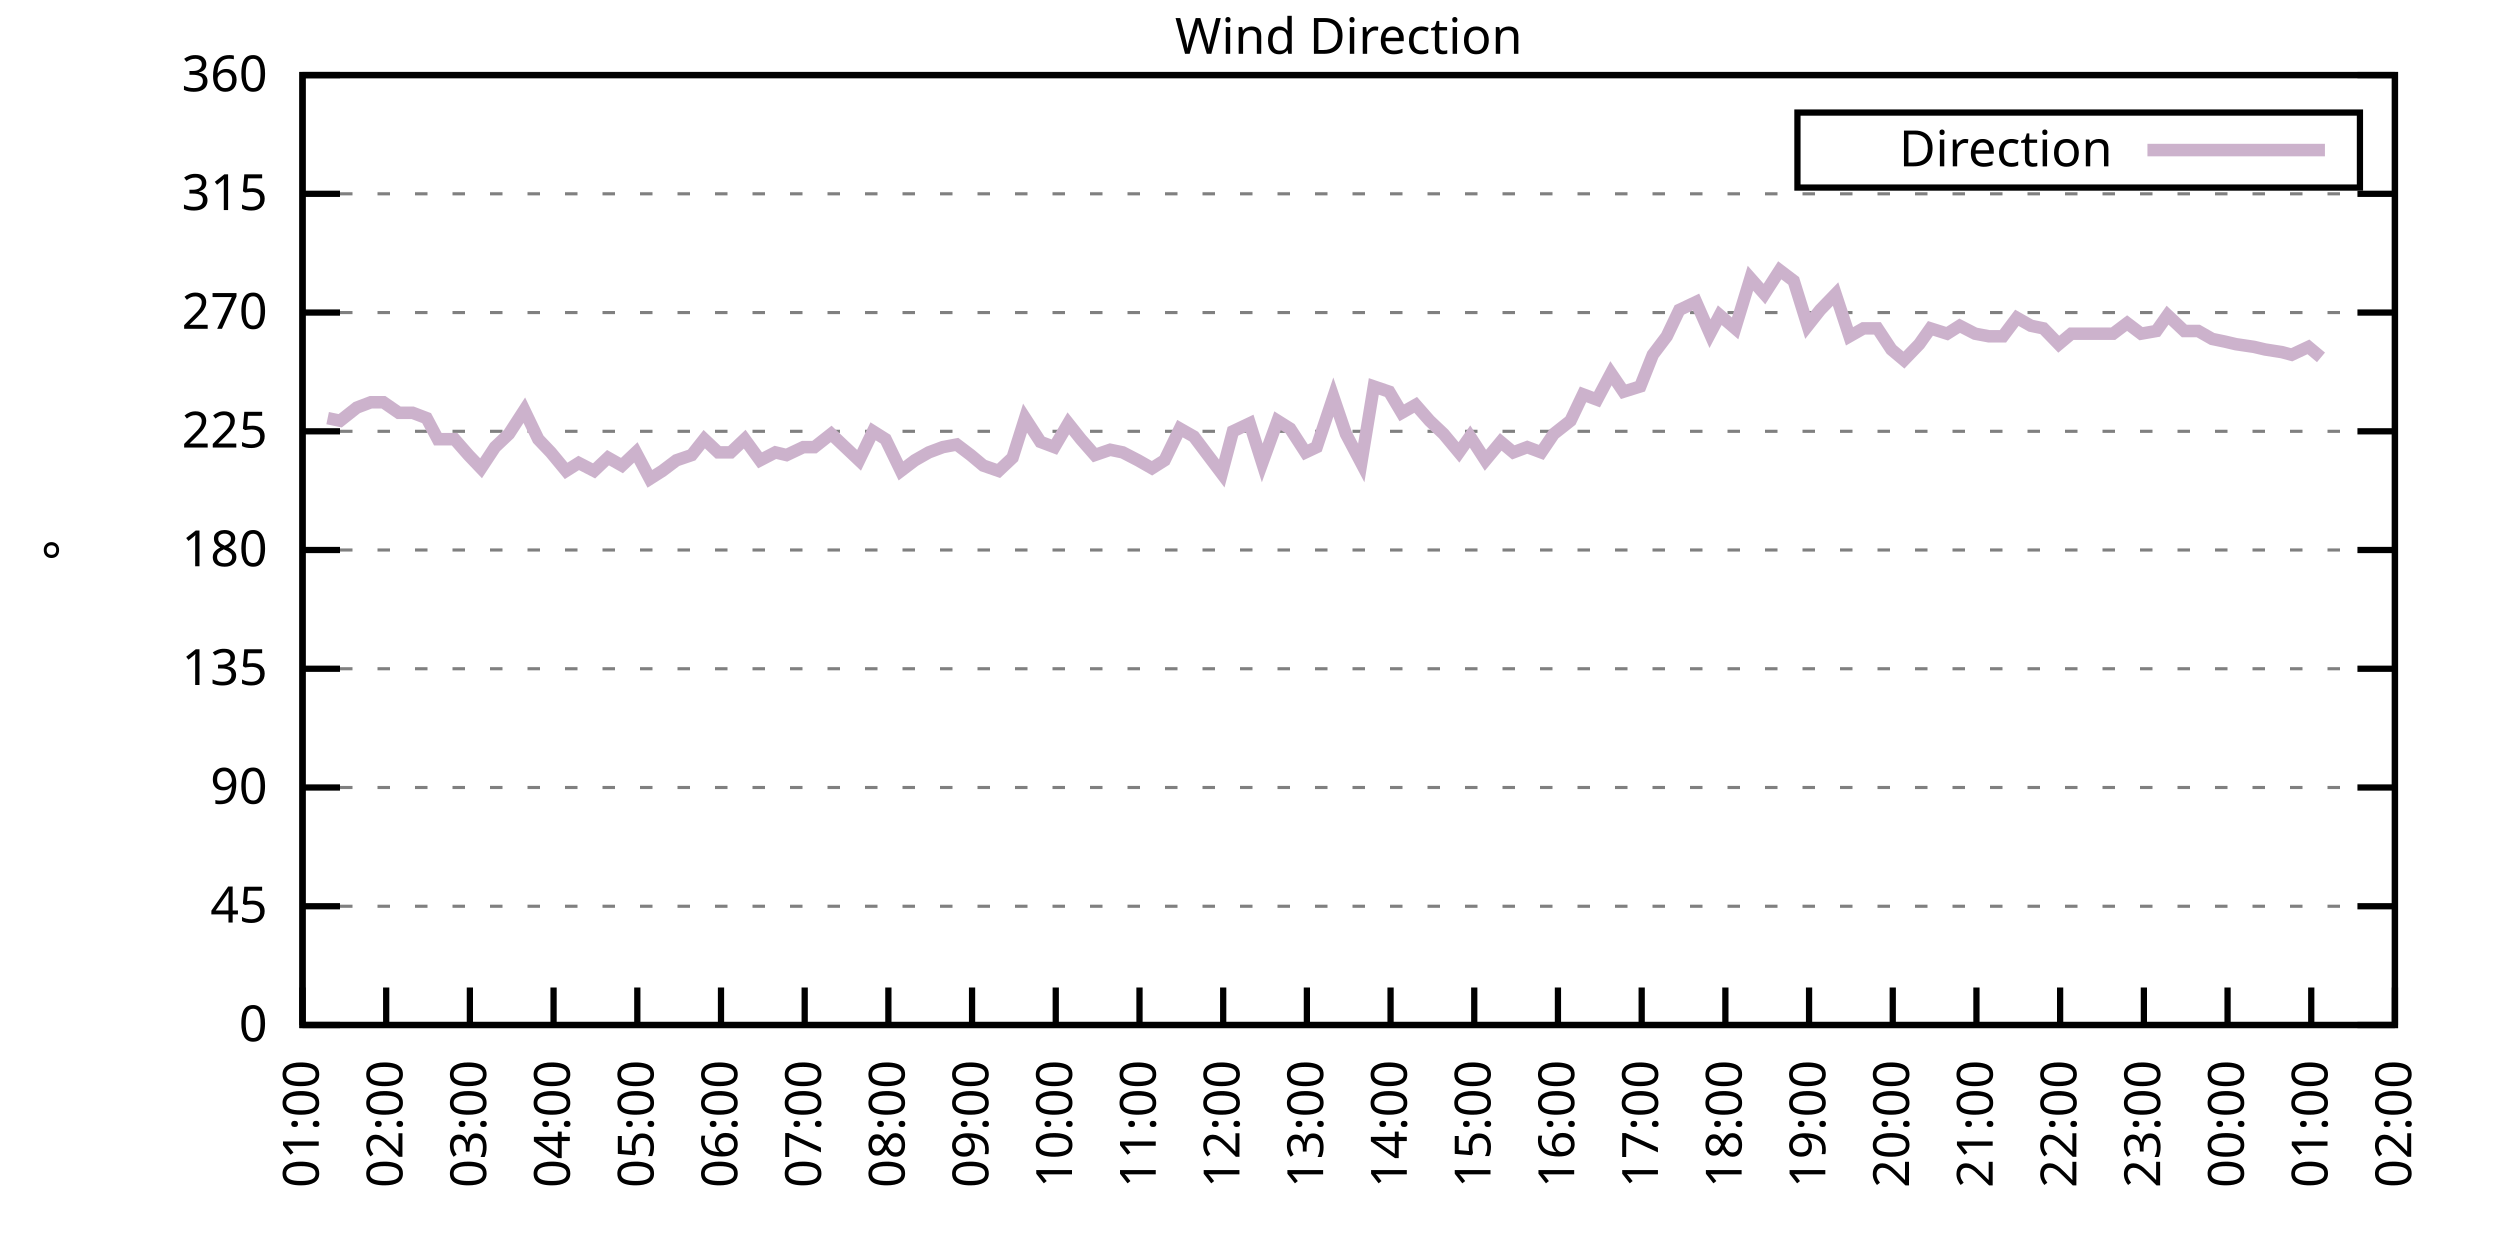
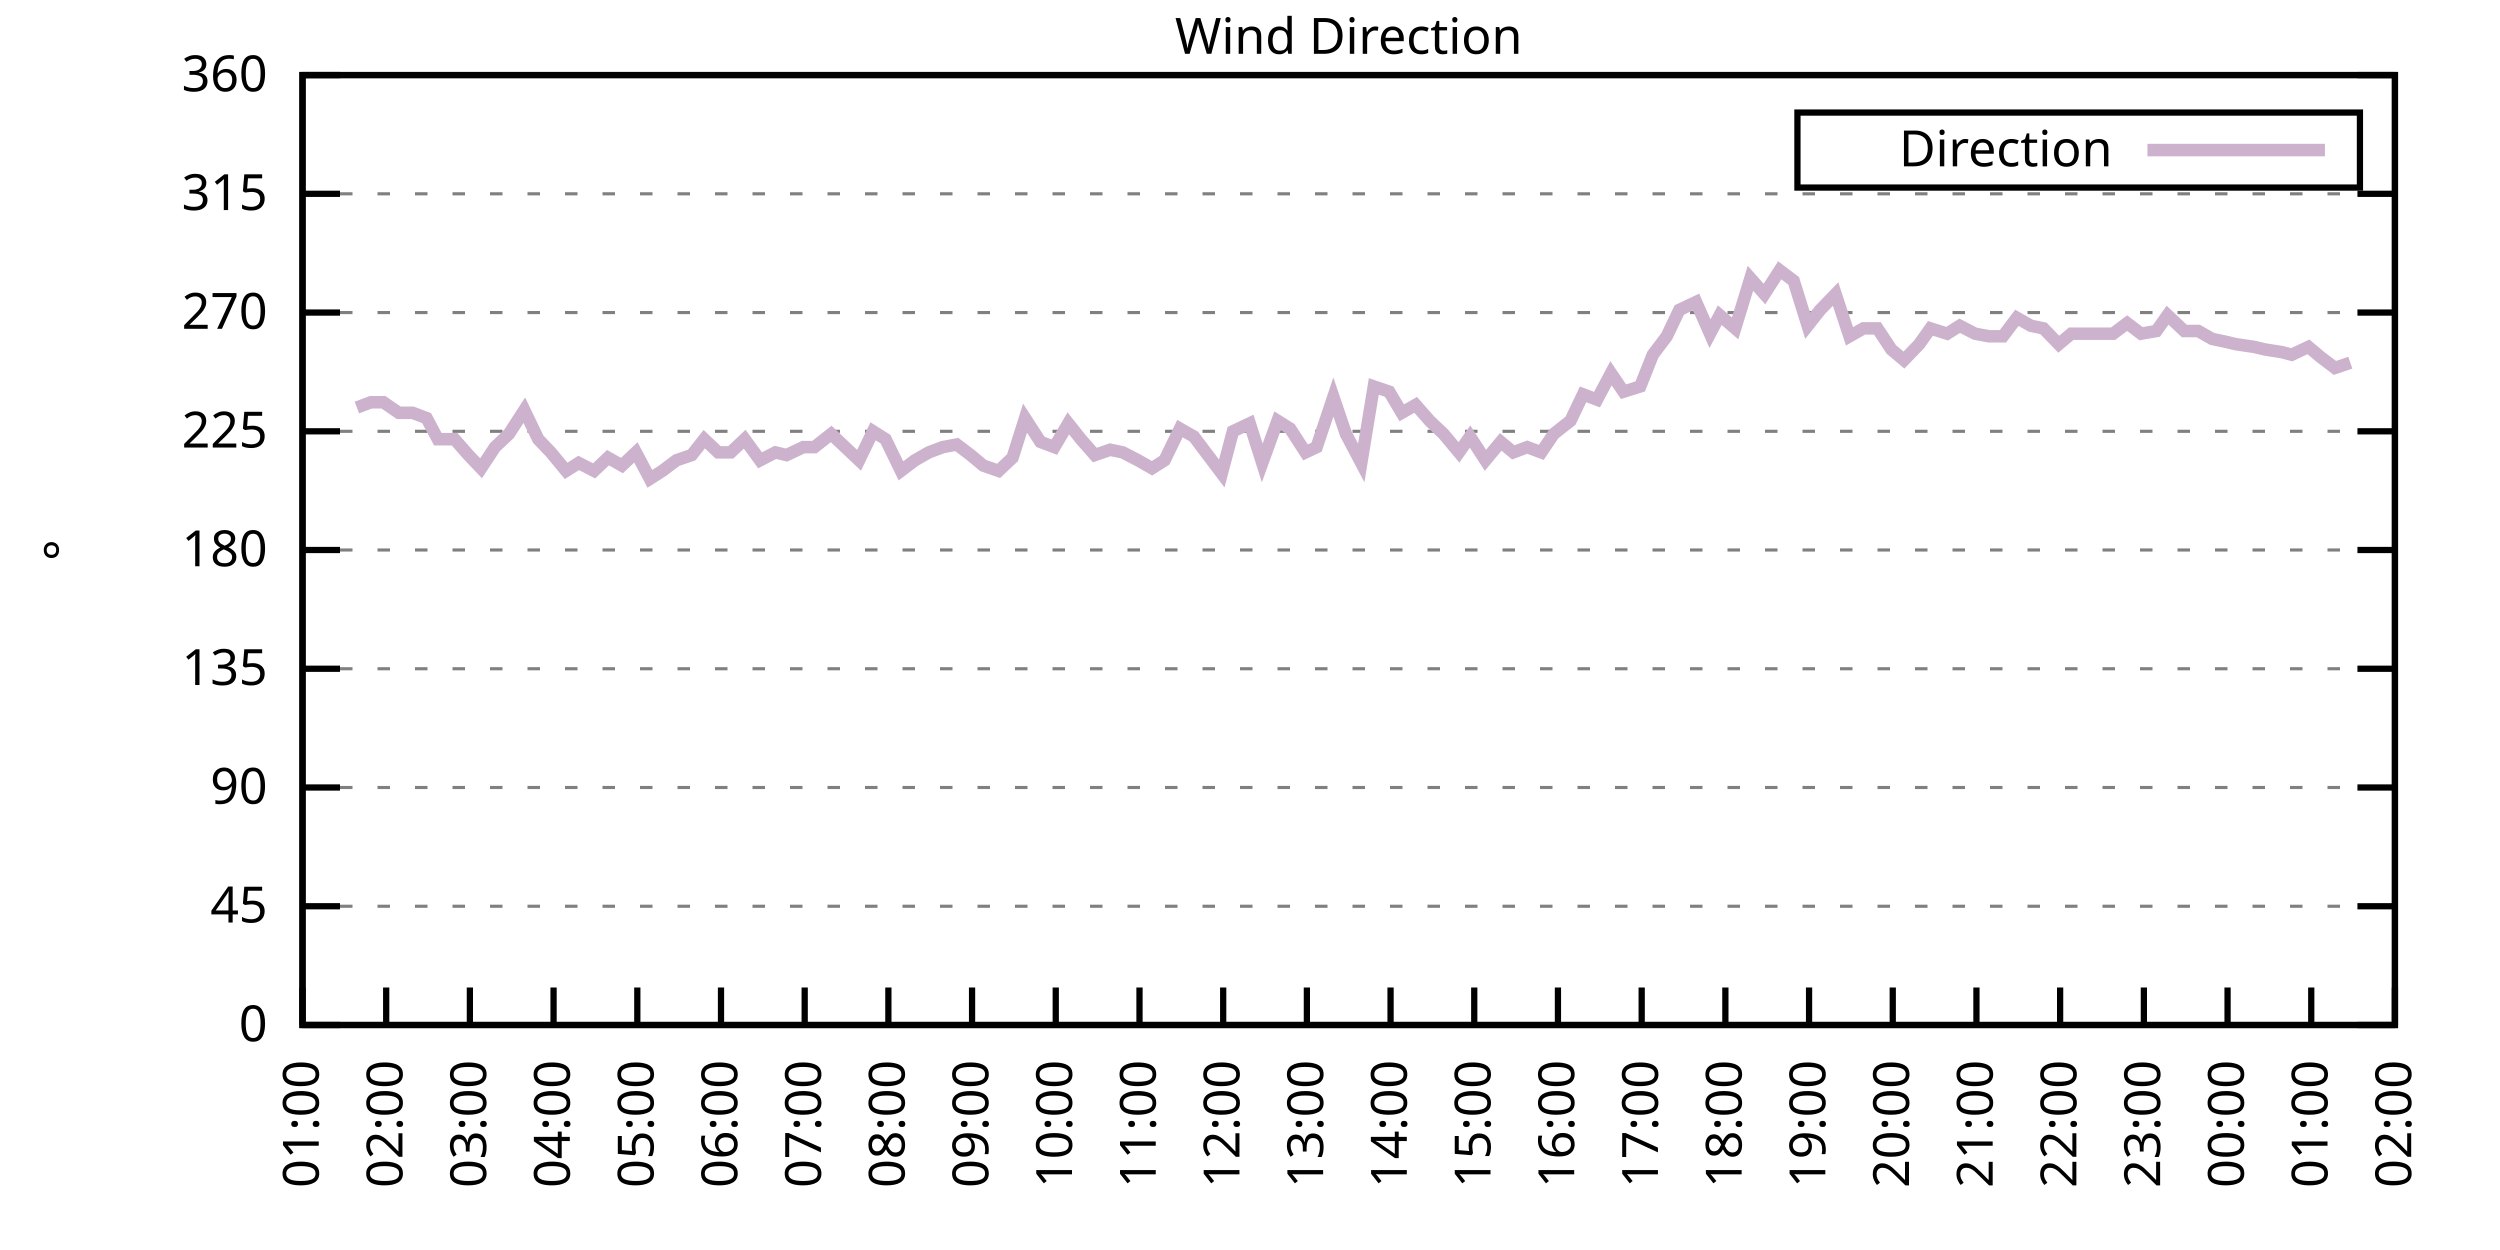
<svg xmlns="http://www.w3.org/2000/svg" xmlns:xlink="http://www.w3.org/1999/xlink" width="400" height="200" viewBox="0 0 400 200">
  <g id="gnuplot_canvas">
    <rect x="0" y="0" width="400" height="200" fill="none" />
    <defs>
      <circle id="gpDot" r="0.5" stroke-width="0.5" stroke="currentColor" />
      <path id="gpPt0" stroke-width="0.333" stroke="currentColor" d="M-1,0 h2 M0,-1 v2" />
      <path id="gpPt1" stroke-width="0.333" stroke="currentColor" d="M-1,-1 L1,1 M1,-1 L-1,1" />
      <path id="gpPt2" stroke-width="0.333" stroke="currentColor" d="M-1,0 L1,0 M0,-1 L0,1 M-1,-1 L1,1 M-1,1 L1,-1" />
      <rect id="gpPt3" stroke-width="0.333" stroke="currentColor" x="-1" y="-1" width="2" height="2" />
      <rect id="gpPt4" stroke-width="0.333" stroke="currentColor" fill="currentColor" x="-1" y="-1" width="2" height="2" />
      <circle id="gpPt5" stroke-width="0.333" stroke="currentColor" cx="0" cy="0" r="1" />
      <use xlink:href="#gpPt5" id="gpPt6" fill="currentColor" stroke="none" />
      <path id="gpPt7" stroke-width="0.333" stroke="currentColor" d="M0,-1.33 L-1.33,0.67 L1.33,0.67 z" />
      <use xlink:href="#gpPt7" id="gpPt8" fill="currentColor" stroke="none" />
      <use xlink:href="#gpPt7" id="gpPt9" stroke="currentColor" transform="rotate(180)" />
      <use xlink:href="#gpPt9" id="gpPt10" fill="currentColor" stroke="none" />
      <use xlink:href="#gpPt3" id="gpPt11" stroke="currentColor" transform="rotate(45)" />
      <use xlink:href="#gpPt11" id="gpPt12" fill="currentColor" stroke="none" />
      <path id="gpPt13" stroke-width="0.333" stroke="currentColor" d="M0,1.330 L1.265,0.411 L0.782,-1.067 L-0.782,-1.076 L-1.265,0.411 z" />
      <use xlink:href="#gpPt13" id="gpPt14" fill="currentColor" stroke="none" />
      <filter id="textbox" filterUnits="objectBoundingBox" x="0" y="0" height="1" width="1">
        <feFlood flood-color="white" flood-opacity="1" result="bgnd" />
        <feComposite in="SourceGraphic" in2="bgnd" operator="atop" />
      </filter>
      <filter id="greybox" filterUnits="objectBoundingBox" x="0" y="0" height="1" width="1">
        <feFlood flood-color="lightgrey" flood-opacity="1" result="grey" />
        <feComposite in="SourceGraphic" in2="grey" operator="atop" />
      </filter>
    </defs>
    <g fill="none" color="white" stroke="currentColor" stroke-width="1.00" stroke-linecap="butt" stroke-linejoin="miter">
</g>
    <g fill="none" color="black" stroke="currentColor" stroke-width="1.00" stroke-linecap="butt" stroke-linejoin="miter">
      <g stroke="none" shape-rendering="crispEdges">
        <polygon fill="rgb(255, 255, 255)" points="48.40,164.00 383.18,164.00 383.18,12.02 48.40,12.02 " />
      </g>
    </g>
    <g fill="none" color="black" stroke="currentColor" stroke-width="1.00" stroke-linecap="butt" stroke-linejoin="miter">
</g>
    <g fill="none" color="black" stroke="black" stroke-width="0.50" stroke-linecap="butt" stroke-linejoin="miter">
</g>
    <g fill="none" color="gray" stroke="currentColor" stroke-width="0.50" stroke-linecap="butt" stroke-linejoin="miter">
      <path stroke="gray" stroke-dasharray="2,4" class="gridline" d="M48.40,164.00 L383.19,164.00  " />
    </g>
    <g fill="none" color="gray" stroke="gray" stroke-width="1.00" stroke-linecap="butt" stroke-linejoin="miter">
</g>
    <g fill="none" color="black" stroke="currentColor" stroke-width="1.00" stroke-linecap="butt" stroke-linejoin="miter">
      <path stroke="black" d="M48.40,164.00 L54.40,164.00 M383.19,164.00 L377.19,164.00  " />
      <g transform="translate(42.80,166.60)" stroke="none" fill="black" font-family="Sans" font-size="8.00" text-anchor="end">
        <text>
          <tspan font-family="Sans"> 0</tspan>
        </text>
      </g>
    </g>
    <g fill="none" color="black" stroke="currentColor" stroke-width="1.00" stroke-linecap="butt" stroke-linejoin="miter">
</g>
    <g fill="none" color="black" stroke="black" stroke-width="0.50" stroke-linecap="butt" stroke-linejoin="miter">
</g>
    <g fill="none" color="gray" stroke="currentColor" stroke-width="0.50" stroke-linecap="butt" stroke-linejoin="miter">
      <path stroke="gray" stroke-dasharray="2,4" class="gridline" d="M48.40,145.00 L383.19,145.00  " />
    </g>
    <g fill="none" color="gray" stroke="gray" stroke-width="1.00" stroke-linecap="butt" stroke-linejoin="miter">
</g>
    <g fill="none" color="black" stroke="currentColor" stroke-width="1.00" stroke-linecap="butt" stroke-linejoin="miter">
      <path stroke="black" d="M48.40,145.00 L54.40,145.00 M383.19,145.00 L377.19,145.00  " />
      <g transform="translate(42.80,147.60)" stroke="none" fill="black" font-family="Sans" font-size="8.00" text-anchor="end">
        <text>
          <tspan font-family="Sans"> 45</tspan>
        </text>
      </g>
    </g>
    <g fill="none" color="black" stroke="currentColor" stroke-width="1.00" stroke-linecap="butt" stroke-linejoin="miter">
</g>
    <g fill="none" color="black" stroke="black" stroke-width="0.50" stroke-linecap="butt" stroke-linejoin="miter">
</g>
    <g fill="none" color="gray" stroke="currentColor" stroke-width="0.50" stroke-linecap="butt" stroke-linejoin="miter">
      <path stroke="gray" stroke-dasharray="2,4" class="gridline" d="M48.40,126.00 L383.19,126.00  " />
    </g>
    <g fill="none" color="gray" stroke="gray" stroke-width="1.00" stroke-linecap="butt" stroke-linejoin="miter">
</g>
    <g fill="none" color="black" stroke="currentColor" stroke-width="1.00" stroke-linecap="butt" stroke-linejoin="miter">
      <path stroke="black" d="M48.40,126.00 L54.40,126.00 M383.19,126.00 L377.19,126.00  " />
      <g transform="translate(42.80,128.60)" stroke="none" fill="black" font-family="Sans" font-size="8.00" text-anchor="end">
        <text>
          <tspan font-family="Sans"> 90</tspan>
        </text>
      </g>
    </g>
    <g fill="none" color="black" stroke="currentColor" stroke-width="1.00" stroke-linecap="butt" stroke-linejoin="miter">
</g>
    <g fill="none" color="black" stroke="black" stroke-width="0.50" stroke-linecap="butt" stroke-linejoin="miter">
</g>
    <g fill="none" color="gray" stroke="currentColor" stroke-width="0.50" stroke-linecap="butt" stroke-linejoin="miter">
      <path stroke="gray" stroke-dasharray="2,4" class="gridline" d="M48.40,107.00 L383.19,107.00  " />
    </g>
    <g fill="none" color="gray" stroke="gray" stroke-width="1.00" stroke-linecap="butt" stroke-linejoin="miter">
</g>
    <g fill="none" color="black" stroke="currentColor" stroke-width="1.00" stroke-linecap="butt" stroke-linejoin="miter">
      <path stroke="black" d="M48.40,107.00 L54.40,107.00 M383.19,107.00 L377.19,107.00  " />
      <g transform="translate(42.80,109.60)" stroke="none" fill="black" font-family="Sans" font-size="8.00" text-anchor="end">
        <text>
          <tspan font-family="Sans"> 135</tspan>
        </text>
      </g>
    </g>
    <g fill="none" color="black" stroke="currentColor" stroke-width="1.00" stroke-linecap="butt" stroke-linejoin="miter">
</g>
    <g fill="none" color="black" stroke="black" stroke-width="0.50" stroke-linecap="butt" stroke-linejoin="miter">
</g>
    <g fill="none" color="gray" stroke="currentColor" stroke-width="0.50" stroke-linecap="butt" stroke-linejoin="miter">
      <path stroke="gray" stroke-dasharray="2,4" class="gridline" d="M48.40,88.00 L383.19,88.00  " />
    </g>
    <g fill="none" color="gray" stroke="gray" stroke-width="1.00" stroke-linecap="butt" stroke-linejoin="miter">
</g>
    <g fill="none" color="black" stroke="currentColor" stroke-width="1.00" stroke-linecap="butt" stroke-linejoin="miter">
      <path stroke="black" d="M48.40,88.00 L54.40,88.00 M383.19,88.00 L377.19,88.00  " />
      <g transform="translate(42.80,90.60)" stroke="none" fill="black" font-family="Sans" font-size="8.00" text-anchor="end">
        <text>
          <tspan font-family="Sans"> 180</tspan>
        </text>
      </g>
    </g>
    <g fill="none" color="black" stroke="currentColor" stroke-width="1.00" stroke-linecap="butt" stroke-linejoin="miter">
</g>
    <g fill="none" color="black" stroke="black" stroke-width="0.50" stroke-linecap="butt" stroke-linejoin="miter">
</g>
    <g fill="none" color="gray" stroke="currentColor" stroke-width="0.50" stroke-linecap="butt" stroke-linejoin="miter">
      <path stroke="gray" stroke-dasharray="2,4" class="gridline" d="M48.40,69.01 L383.19,69.01  " />
    </g>
    <g fill="none" color="gray" stroke="gray" stroke-width="1.00" stroke-linecap="butt" stroke-linejoin="miter">
</g>
    <g fill="none" color="black" stroke="currentColor" stroke-width="1.00" stroke-linecap="butt" stroke-linejoin="miter">
      <path stroke="black" d="M48.40,69.01 L54.40,69.01 M383.19,69.01 L377.19,69.01  " />
      <g transform="translate(42.80,71.61)" stroke="none" fill="black" font-family="Sans" font-size="8.00" text-anchor="end">
        <text>
          <tspan font-family="Sans"> 225</tspan>
        </text>
      </g>
    </g>
    <g fill="none" color="black" stroke="currentColor" stroke-width="1.00" stroke-linecap="butt" stroke-linejoin="miter">
</g>
    <g fill="none" color="black" stroke="black" stroke-width="0.50" stroke-linecap="butt" stroke-linejoin="miter">
</g>
    <g fill="none" color="gray" stroke="currentColor" stroke-width="0.50" stroke-linecap="butt" stroke-linejoin="miter">
      <path stroke="gray" stroke-dasharray="2,4" class="gridline" d="M48.40,50.01 L383.19,50.01  " />
    </g>
    <g fill="none" color="gray" stroke="gray" stroke-width="1.00" stroke-linecap="butt" stroke-linejoin="miter">
</g>
    <g fill="none" color="black" stroke="currentColor" stroke-width="1.00" stroke-linecap="butt" stroke-linejoin="miter">
      <path stroke="black" d="M48.40,50.01 L54.40,50.01 M383.19,50.01 L377.19,50.01  " />
      <g transform="translate(42.80,52.61)" stroke="none" fill="black" font-family="Sans" font-size="8.00" text-anchor="end">
        <text>
          <tspan font-family="Sans"> 270</tspan>
        </text>
      </g>
    </g>
    <g fill="none" color="black" stroke="currentColor" stroke-width="1.00" stroke-linecap="butt" stroke-linejoin="miter">
</g>
    <g fill="none" color="black" stroke="black" stroke-width="0.50" stroke-linecap="butt" stroke-linejoin="miter">
</g>
    <g fill="none" color="gray" stroke="currentColor" stroke-width="0.50" stroke-linecap="butt" stroke-linejoin="miter">
      <path stroke="gray" stroke-dasharray="2,4" class="gridline" d="M48.40,31.01 L383.19,31.01  " />
    </g>
    <g fill="none" color="gray" stroke="gray" stroke-width="1.00" stroke-linecap="butt" stroke-linejoin="miter">
</g>
    <g fill="none" color="black" stroke="currentColor" stroke-width="1.00" stroke-linecap="butt" stroke-linejoin="miter">
      <path stroke="black" d="M48.40,31.01 L54.40,31.01 M383.19,31.01 L377.19,31.01  " />
      <g transform="translate(42.80,33.61)" stroke="none" fill="black" font-family="Sans" font-size="8.00" text-anchor="end">
        <text>
          <tspan font-family="Sans"> 315</tspan>
        </text>
      </g>
    </g>
    <g fill="none" color="black" stroke="currentColor" stroke-width="1.00" stroke-linecap="butt" stroke-linejoin="miter">
</g>
    <g fill="none" color="black" stroke="black" stroke-width="0.50" stroke-linecap="butt" stroke-linejoin="miter">
</g>
    <g fill="none" color="gray" stroke="currentColor" stroke-width="0.50" stroke-linecap="butt" stroke-linejoin="miter">
      <path stroke="gray" stroke-dasharray="2,4" class="gridline" d="M48.40,12.01 L383.19,12.01  " />
    </g>
    <g fill="none" color="gray" stroke="gray" stroke-width="1.00" stroke-linecap="butt" stroke-linejoin="miter">
</g>
    <g fill="none" color="black" stroke="currentColor" stroke-width="1.00" stroke-linecap="butt" stroke-linejoin="miter">
      <path stroke="black" d="M48.40,12.01 L54.40,12.01 M383.19,12.01 L377.19,12.01  " />
      <g transform="translate(42.80,14.61)" stroke="none" fill="black" font-family="Sans" font-size="8.00" text-anchor="end">
        <text>
          <tspan font-family="Sans"> 360</tspan>
        </text>
      </g>
    </g>
    <g fill="none" color="black" stroke="currentColor" stroke-width="1.00" stroke-linecap="butt" stroke-linejoin="miter">
      <path stroke="black" d="M48.40,164.00 L48.40,158.00  " />
      <g transform="translate(51.00,169.60) rotate(270.00)" stroke="none" fill="black" font-family="Sans" font-size="8.00" text-anchor="end">
        <text>
          <tspan font-family="Sans">01:00</tspan>
        </text>
      </g>
    </g>
    <g fill="none" color="black" stroke="currentColor" stroke-width="1.00" stroke-linecap="butt" stroke-linejoin="miter">
      <path stroke="black" d="M61.79,164.00 L61.79,158.00  " />
      <g transform="translate(64.39,169.60) rotate(270.00)" stroke="none" fill="black" font-family="Sans" font-size="8.00" text-anchor="end">
        <text>
          <tspan font-family="Sans">02:00</tspan>
        </text>
      </g>
    </g>
    <g fill="none" color="black" stroke="currentColor" stroke-width="1.00" stroke-linecap="butt" stroke-linejoin="miter">
      <path stroke="black" d="M75.18,164.00 L75.18,158.00  " />
      <g transform="translate(77.78,169.60) rotate(270.00)" stroke="none" fill="black" font-family="Sans" font-size="8.00" text-anchor="end">
        <text>
          <tspan font-family="Sans">03:00</tspan>
        </text>
      </g>
    </g>
    <g fill="none" color="black" stroke="currentColor" stroke-width="1.00" stroke-linecap="butt" stroke-linejoin="miter">
      <path stroke="black" d="M88.57,164.00 L88.57,158.00  " />
      <g transform="translate(91.17,169.60) rotate(270.00)" stroke="none" fill="black" font-family="Sans" font-size="8.00" text-anchor="end">
        <text>
          <tspan font-family="Sans">04:00</tspan>
        </text>
      </g>
    </g>
    <g fill="none" color="black" stroke="currentColor" stroke-width="1.00" stroke-linecap="butt" stroke-linejoin="miter">
      <path stroke="black" d="M101.97,164.00 L101.97,158.00  " />
      <g transform="translate(104.57,169.60) rotate(270.00)" stroke="none" fill="black" font-family="Sans" font-size="8.00" text-anchor="end">
        <text>
          <tspan font-family="Sans">05:00</tspan>
        </text>
      </g>
    </g>
    <g fill="none" color="black" stroke="currentColor" stroke-width="1.00" stroke-linecap="butt" stroke-linejoin="miter">
      <path stroke="black" d="M115.36,164.00 L115.36,158.00  " />
      <g transform="translate(117.96,169.60) rotate(270.00)" stroke="none" fill="black" font-family="Sans" font-size="8.00" text-anchor="end">
        <text>
          <tspan font-family="Sans">06:00</tspan>
        </text>
      </g>
    </g>
    <g fill="none" color="black" stroke="currentColor" stroke-width="1.00" stroke-linecap="butt" stroke-linejoin="miter">
      <path stroke="black" d="M128.75,164.00 L128.75,158.00  " />
      <g transform="translate(131.35,169.60) rotate(270.00)" stroke="none" fill="black" font-family="Sans" font-size="8.00" text-anchor="end">
        <text>
          <tspan font-family="Sans">07:00</tspan>
        </text>
      </g>
    </g>
    <g fill="none" color="black" stroke="currentColor" stroke-width="1.00" stroke-linecap="butt" stroke-linejoin="miter">
      <path stroke="black" d="M142.14,164.00 L142.14,158.00  " />
      <g transform="translate(144.74,169.60) rotate(270.00)" stroke="none" fill="black" font-family="Sans" font-size="8.00" text-anchor="end">
        <text>
          <tspan font-family="Sans">08:00</tspan>
        </text>
      </g>
    </g>
    <g fill="none" color="black" stroke="currentColor" stroke-width="1.00" stroke-linecap="butt" stroke-linejoin="miter">
      <path stroke="black" d="M155.53,164.00 L155.53,158.00  " />
      <g transform="translate(158.13,169.60) rotate(270.00)" stroke="none" fill="black" font-family="Sans" font-size="8.00" text-anchor="end">
        <text>
          <tspan font-family="Sans">09:00</tspan>
        </text>
      </g>
    </g>
    <g fill="none" color="black" stroke="currentColor" stroke-width="1.00" stroke-linecap="butt" stroke-linejoin="miter">
      <path stroke="black" d="M168.92,164.00 L168.92,158.00  " />
      <g transform="translate(171.52,169.60) rotate(270.00)" stroke="none" fill="black" font-family="Sans" font-size="8.00" text-anchor="end">
        <text>
          <tspan font-family="Sans">10:00</tspan>
        </text>
      </g>
    </g>
    <g fill="none" color="black" stroke="currentColor" stroke-width="1.00" stroke-linecap="butt" stroke-linejoin="miter">
      <path stroke="black" d="M182.32,164.00 L182.32,158.00  " />
      <g transform="translate(184.92,169.60) rotate(270.00)" stroke="none" fill="black" font-family="Sans" font-size="8.00" text-anchor="end">
        <text>
          <tspan font-family="Sans">11:00</tspan>
        </text>
      </g>
    </g>
    <g fill="none" color="black" stroke="currentColor" stroke-width="1.00" stroke-linecap="butt" stroke-linejoin="miter">
      <path stroke="black" d="M195.71,164.00 L195.71,158.00  " />
      <g transform="translate(198.31,169.60) rotate(270.00)" stroke="none" fill="black" font-family="Sans" font-size="8.00" text-anchor="end">
        <text>
          <tspan font-family="Sans">12:00</tspan>
        </text>
      </g>
    </g>
    <g fill="none" color="black" stroke="currentColor" stroke-width="1.00" stroke-linecap="butt" stroke-linejoin="miter">
      <path stroke="black" d="M209.10,164.00 L209.10,158.00  " />
      <g transform="translate(211.70,169.60) rotate(270.00)" stroke="none" fill="black" font-family="Sans" font-size="8.00" text-anchor="end">
        <text>
          <tspan font-family="Sans">13:00</tspan>
        </text>
      </g>
    </g>
    <g fill="none" color="black" stroke="currentColor" stroke-width="1.00" stroke-linecap="butt" stroke-linejoin="miter">
      <path stroke="black" d="M222.49,164.00 L222.49,158.00  " />
      <g transform="translate(225.09,169.60) rotate(270.00)" stroke="none" fill="black" font-family="Sans" font-size="8.00" text-anchor="end">
        <text>
          <tspan font-family="Sans">14:00</tspan>
        </text>
      </g>
    </g>
    <g fill="none" color="black" stroke="currentColor" stroke-width="1.00" stroke-linecap="butt" stroke-linejoin="miter">
      <path stroke="black" d="M235.88,164.00 L235.88,158.00  " />
      <g transform="translate(238.48,169.60) rotate(270.00)" stroke="none" fill="black" font-family="Sans" font-size="8.00" text-anchor="end">
        <text>
          <tspan font-family="Sans">15:00</tspan>
        </text>
      </g>
    </g>
    <g fill="none" color="black" stroke="currentColor" stroke-width="1.00" stroke-linecap="butt" stroke-linejoin="miter">
      <path stroke="black" d="M249.27,164.00 L249.27,158.00  " />
      <g transform="translate(251.87,169.60) rotate(270.00)" stroke="none" fill="black" font-family="Sans" font-size="8.00" text-anchor="end">
        <text>
          <tspan font-family="Sans">16:00</tspan>
        </text>
      </g>
    </g>
    <g fill="none" color="black" stroke="currentColor" stroke-width="1.00" stroke-linecap="butt" stroke-linejoin="miter">
      <path stroke="black" d="M262.67,164.00 L262.67,158.00  " />
      <g transform="translate(265.27,169.60) rotate(270.00)" stroke="none" fill="black" font-family="Sans" font-size="8.00" text-anchor="end">
        <text>
          <tspan font-family="Sans">17:00</tspan>
        </text>
      </g>
    </g>
    <g fill="none" color="black" stroke="currentColor" stroke-width="1.00" stroke-linecap="butt" stroke-linejoin="miter">
      <path stroke="black" d="M276.06,164.00 L276.06,158.00  " />
      <g transform="translate(278.66,169.60) rotate(270.00)" stroke="none" fill="black" font-family="Sans" font-size="8.00" text-anchor="end">
        <text>
          <tspan font-family="Sans">18:00</tspan>
        </text>
      </g>
    </g>
    <g fill="none" color="black" stroke="currentColor" stroke-width="1.00" stroke-linecap="butt" stroke-linejoin="miter">
      <path stroke="black" d="M289.45,164.00 L289.45,158.00  " />
      <g transform="translate(292.05,169.60) rotate(270.00)" stroke="none" fill="black" font-family="Sans" font-size="8.00" text-anchor="end">
        <text>
          <tspan font-family="Sans">19:00</tspan>
        </text>
      </g>
    </g>
    <g fill="none" color="black" stroke="currentColor" stroke-width="1.00" stroke-linecap="butt" stroke-linejoin="miter">
      <path stroke="black" d="M302.84,164.00 L302.84,158.00  " />
      <g transform="translate(305.44,169.60) rotate(270.00)" stroke="none" fill="black" font-family="Sans" font-size="8.00" text-anchor="end">
        <text>
          <tspan font-family="Sans">20:00</tspan>
        </text>
      </g>
    </g>
    <g fill="none" color="black" stroke="currentColor" stroke-width="1.00" stroke-linecap="butt" stroke-linejoin="miter">
      <path stroke="black" d="M316.23,164.00 L316.23,158.00  " />
      <g transform="translate(318.83,169.60) rotate(270.00)" stroke="none" fill="black" font-family="Sans" font-size="8.00" text-anchor="end">
        <text>
          <tspan font-family="Sans">21:00</tspan>
        </text>
      </g>
    </g>
    <g fill="none" color="black" stroke="currentColor" stroke-width="1.00" stroke-linecap="butt" stroke-linejoin="miter">
      <path stroke="black" d="M329.62,164.00 L329.62,158.00  " />
      <g transform="translate(332.22,169.60) rotate(270.00)" stroke="none" fill="black" font-family="Sans" font-size="8.00" text-anchor="end">
        <text>
          <tspan font-family="Sans">22:00</tspan>
        </text>
      </g>
    </g>
    <g fill="none" color="black" stroke="currentColor" stroke-width="1.00" stroke-linecap="butt" stroke-linejoin="miter">
      <path stroke="black" d="M343.02,164.00 L343.02,158.00  " />
      <g transform="translate(345.62,169.60) rotate(270.00)" stroke="none" fill="black" font-family="Sans" font-size="8.00" text-anchor="end">
        <text>
          <tspan font-family="Sans">23:00</tspan>
        </text>
      </g>
    </g>
    <g fill="none" color="black" stroke="currentColor" stroke-width="1.00" stroke-linecap="butt" stroke-linejoin="miter">
      <path stroke="black" d="M356.41,164.00 L356.41,158.00  " />
      <g transform="translate(359.01,169.60) rotate(270.00)" stroke="none" fill="black" font-family="Sans" font-size="8.00" text-anchor="end">
        <text>
          <tspan font-family="Sans">00:00</tspan>
        </text>
      </g>
    </g>
    <g fill="none" color="black" stroke="currentColor" stroke-width="1.00" stroke-linecap="butt" stroke-linejoin="miter">
      <path stroke="black" d="M369.80,164.00 L369.80,158.00  " />
      <g transform="translate(372.40,169.60) rotate(270.00)" stroke="none" fill="black" font-family="Sans" font-size="8.00" text-anchor="end">
        <text>
          <tspan font-family="Sans">01:00</tspan>
        </text>
      </g>
    </g>
    <g fill="none" color="black" stroke="currentColor" stroke-width="1.00" stroke-linecap="butt" stroke-linejoin="miter">
      <path stroke="black" d="M383.19,164.00 L383.19,158.00  " />
      <g transform="translate(385.79,169.60) rotate(270.00)" stroke="none" fill="black" font-family="Sans" font-size="8.00" text-anchor="end">
        <text>
          <tspan font-family="Sans">02:00</tspan>
        </text>
      </g>
    </g>
    <g fill="none" color="black" stroke="currentColor" stroke-width="1.00" stroke-linecap="butt" stroke-linejoin="miter">
</g>
    <g fill="none" color="black" stroke="currentColor" stroke-width="1.00" stroke-linecap="butt" stroke-linejoin="miter">
      <path stroke="black" d="M48.40,12.01 L48.40,164.00 L383.19,164.00 L383.19,12.01 L48.40,12.01 Z  " />
    </g>
    <g fill="none" color="black" stroke="currentColor" stroke-width="1.00" stroke-linecap="butt" stroke-linejoin="miter">
</g>
    <g fill="none" color="black" stroke="currentColor" stroke-width="1.00" stroke-linecap="butt" stroke-linejoin="miter">
      <path stroke="black" d="M287.59,30.01 L287.59,18.01 L377.59,18.01 L377.59,30.01 L287.59,30.01 Z  " />
    </g>
    <g id="Wind_direction_plot_1">
      <g fill="none" color="white" stroke="black" stroke-width="2.00" stroke-linecap="butt" stroke-linejoin="miter">
</g>
      <g fill="none" color="black" stroke="currentColor" stroke-width="2.00" stroke-linecap="butt" stroke-linejoin="miter">
        <g transform="translate(337.99,26.61)" stroke="none" fill="black" font-family="Sans" font-size="8.00" text-anchor="end">
          <text>
            <tspan font-family="Sans">Direction</tspan>
          </text>
        </g>
      </g>
      <g fill="none" color="black" stroke="currentColor" stroke-width="2.00" stroke-linecap="butt" stroke-linejoin="miter">
-         <path stroke="rgb(204, 178, 204)" d="M343.59,24.01 L371.99,24.01 M52.42,66.90 L54.43,67.32 L57.10,65.21 L59.34,64.36 L61.35,64.36 L63.80,66.05   L66.03,66.05 L68.26,66.90 L70.05,70.27 L72.73,70.27 L74.96,72.81 L76.97,74.92 L79.20,71.54 L81.43,69.43   L83.89,65.63 L86.12,70.27 L88.13,72.38 L90.58,75.34 L92.59,74.07 L95.05,75.34 L97.28,73.23 L99.51,74.49   L101.74,72.38 L103.98,76.61 L105.98,75.34 L108.22,73.65 L110.67,72.81 L112.68,70.27 L114.91,72.38 L116.92,72.38   L119.15,70.27 L121.61,73.65 L124.06,72.38 L125.85,72.81 L128.53,71.54 L130.31,71.54 L132.99,69.43 L135.22,71.54   L137.45,73.65 L139.69,69.01 L141.69,70.27 L144.15,75.34 L146.38,73.65 L148.61,72.38 L150.85,71.54 L153.08,71.12   L155.31,72.81 L157.32,74.49 L159.77,75.34 L162.01,73.23 L164.01,66.90 L166.47,70.70 L168.70,71.54 L170.93,67.74   L172.94,70.27 L175.17,72.81 L177.63,71.96 L179.64,72.38 L182.09,73.65 L184.32,74.92 L186.33,73.65 L188.79,68.58   L191.02,69.85 L193.25,72.81 L195.48,75.76 L197.27,69.01 L199.95,67.74 L201.96,74.07 L204.41,67.32 L206.42,68.58   L208.88,72.38 L210.66,71.54 L213.34,63.52 L215.35,69.43 L217.80,74.07 L219.81,61.83 L222.27,62.67 L224.28,66.05   L226.51,64.78 L228.74,67.32 L230.97,69.43 L233.43,72.38 L235.21,69.85 L237.67,73.65 L240.12,70.70 L242.13,72.38   L244.36,71.54 L246.60,72.38 L248.60,69.43 L251.28,67.32 L253.29,63.10 L255.52,63.94 L257.76,59.72 L259.76,62.67   L262.44,61.83 L264.45,56.76 L266.68,53.81 L268.69,49.59 L271.37,48.32 L273.60,53.39 L275.16,50.43 L277.62,52.54   L280.07,44.52 L282.31,47.05 L284.76,43.25 L286.99,44.94 L289.23,52.12 L291.23,49.59 L293.69,47.05 L295.92,53.81   L298.15,52.54 L300.39,52.54 L302.62,55.92 L304.63,57.61 L307.08,55.07 L308.87,52.54 L311.54,53.39 L313.55,52.12   L316.01,53.39 L318.24,53.81 L320.47,53.81 L322.70,50.85 L324.94,52.12 L326.95,52.54 L329.40,55.07 L331.41,53.39   L333.86,53.39 L336.10,53.39 L338.10,53.39 L340.34,51.70 L342.57,53.39 L345.02,52.96 L346.81,50.43 L349.49,52.96   L351.72,52.96 L353.95,54.23 L355.96,54.65 L357.75,55.07 L360.65,55.50 L362.43,55.92 L365.11,56.34 L366.67,56.76   L369.35,55.50 L371.36,57.18  " />
+         <path stroke="rgb(204, 178, 204)" d="M343.59,24.01 L371.99,24.01 M57.10,65.21 L59.34,64.36 L61.35,64.36 L63.80,66.05 L66.03,66.05 L68.26,66.90   L70.05,70.27 L72.73,70.27 L74.96,72.81 L76.97,74.92 L79.20,71.54 L81.43,69.43 L83.89,65.63 L86.12,70.27   L88.13,72.38 L90.58,75.34 L92.59,74.07 L95.05,75.34 L97.28,73.23 L99.51,74.49 L101.74,72.38 L103.98,76.61   L105.98,75.34 L108.22,73.65 L110.67,72.81 L112.68,70.27 L114.91,72.38 L116.92,72.38 L119.15,70.27 L121.61,73.65   L124.06,72.38 L125.85,72.81 L128.53,71.54 L130.31,71.54 L132.99,69.43 L135.22,71.54 L137.45,73.65 L139.69,69.01   L141.69,70.27 L144.15,75.34 L146.38,73.65 L148.61,72.38 L150.85,71.54 L153.08,71.12 L155.31,72.81 L157.32,74.49   L159.77,75.34 L162.01,73.23 L164.01,66.90 L166.47,70.70 L168.70,71.54 L170.93,67.74 L172.94,70.27 L175.17,72.81   L177.63,71.96 L179.64,72.38 L182.09,73.65 L184.32,74.92 L186.33,73.65 L188.79,68.58 L191.02,69.85 L193.25,72.81   L195.48,75.76 L197.27,69.01 L199.95,67.74 L201.96,74.07 L204.41,67.32 L206.42,68.58 L208.88,72.38 L210.66,71.54   L213.34,63.52 L215.35,69.43 L217.80,74.07 L219.81,61.83 L222.27,62.67 L224.28,66.05 L226.51,64.78 L228.74,67.32   L230.97,69.43 L233.43,72.38 L235.21,69.85 L237.67,73.65 L240.12,70.70 L242.13,72.38 L244.36,71.54 L246.60,72.38   L248.60,69.43 L251.28,67.32 L253.29,63.10 L255.52,63.94 L257.76,59.72 L259.76,62.67 L262.44,61.83 L264.45,56.76   L266.68,53.81 L268.69,49.59 L271.37,48.32 L273.60,53.39 L275.16,50.43 L277.62,52.54 L280.07,44.52 L282.31,47.05   L284.76,43.25 L286.99,44.94 L289.23,52.12 L291.23,49.59 L293.69,47.05 L295.92,53.81 L298.15,52.54 L300.39,52.54   L302.62,55.92 L304.63,57.61 L307.08,55.07 L308.87,52.54 L311.54,53.39 L313.55,52.12 L316.01,53.39 L318.24,53.81   L320.47,53.81 L322.70,50.85 L324.94,52.12 L326.95,52.54 L329.40,55.07 L331.41,53.39 L333.86,53.39 L336.10,53.39   L338.10,53.39 L340.34,51.70 L342.57,53.39 L345.02,52.96 L346.81,50.43 L349.49,52.96 L351.72,52.96 L353.95,54.23   L355.96,54.65 L357.75,55.07 L360.65,55.50 L362.43,55.92 L365.11,56.34 L366.67,56.76 L369.35,55.50 L371.36,57.18   L373.59,58.87 L376.05,58.03  " />
      </g>
    </g>
    <g fill="none" color="black" stroke="currentColor" stroke-width="2.00" stroke-linecap="butt" stroke-linejoin="miter">
</g>
    <g fill="none" color="black" stroke="black" stroke-width="1.00" stroke-linecap="butt" stroke-linejoin="miter">
</g>
    <g fill="none" color="black" stroke="currentColor" stroke-width="1.00" stroke-linecap="butt" stroke-linejoin="miter">
      <path stroke="black" d="M48.40,12.01 L48.40,164.00 L383.19,164.00 L383.19,12.01 L48.40,12.01 Z  " />
      <g transform="translate(12.80,88.01) rotate(270.00)" stroke="none" fill="black" font-family="Sans" font-size="8.00" text-anchor="middle">
        <text>
          <tspan font-family="Sans">°</tspan>
        </text>
      </g>
    </g>
    <g fill="none" color="black" stroke="currentColor" stroke-width="1.00" stroke-linecap="butt" stroke-linejoin="miter">
</g>
    <g fill="none" color="black" stroke="currentColor" stroke-width="1.00" stroke-linecap="butt" stroke-linejoin="miter">
      <g transform="translate(215.79,8.61)" stroke="none" fill="black" font-family="Sans" font-size="8.00" text-anchor="middle">
        <text>
          <tspan font-family="Sans">Wind Direction</tspan>
        </text>
      </g>
    </g>
    <g fill="none" color="black" stroke="currentColor" stroke-width="1.00" stroke-linecap="butt" stroke-linejoin="miter">
</g>
  </g>
</svg>
